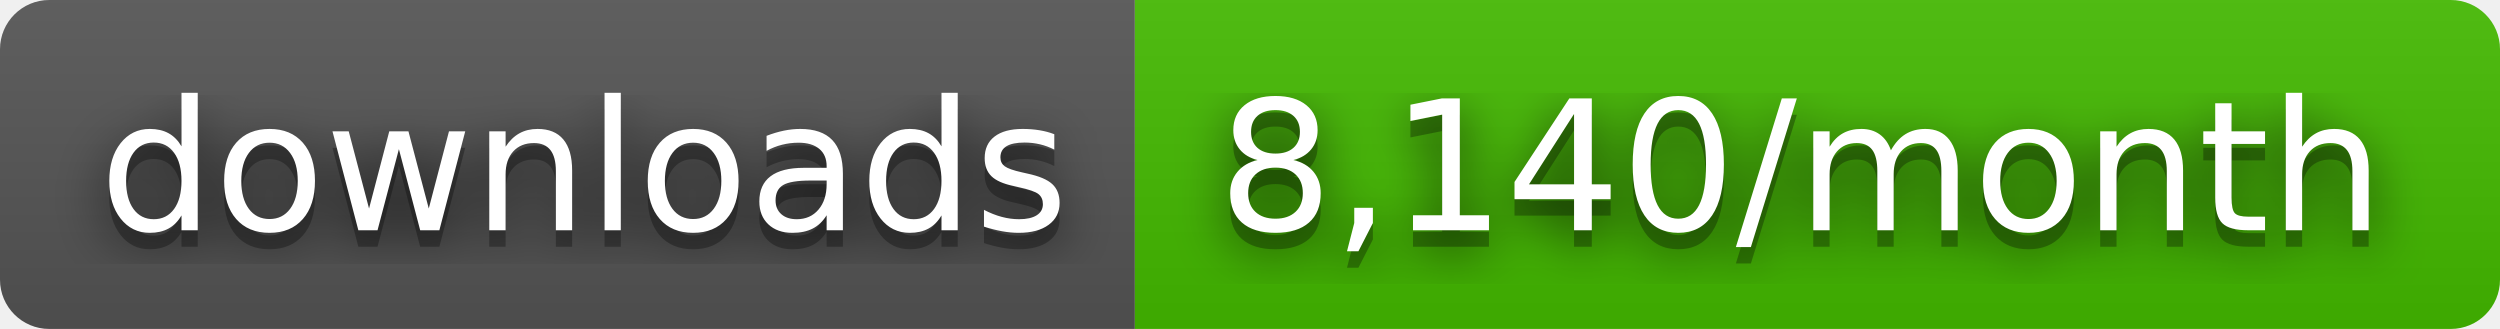
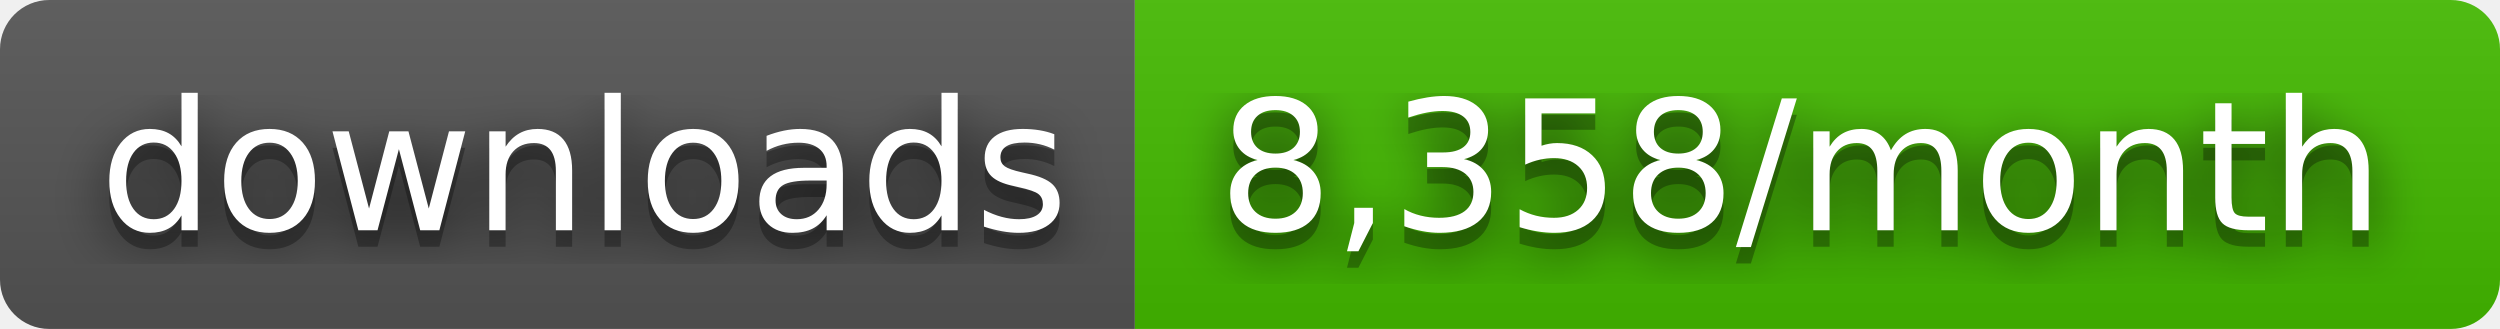
- <svg xmlns="http://www.w3.org/2000/svg" width="152" height="20" role="img" aria-label="downloads: 8,140/month">
+ <svg xmlns="http://www.w3.org/2000/svg" width="152" height="20" role="img" aria-label="downloads: 8,358/month">
  <filter id="blur">
    <feGaussianBlur stdDeviation="16" />
  </filter>
  <linearGradient id="s" x2="0" y2="100%">
    <stop offset="0" stop-color="#bbb" stop-opacity=".1" />
    <stop offset="1" stop-opacity=".1" />
  </linearGradient>
  <clipPath id="r">
    <rect width="152" height="20" rx="3" />
  </clipPath>
  <g clip-path="url(#r)">
    <rect width="69" height="20" fill="#555" />
    <rect x="69" width="83" height="20" fill="#4b0" />
    <rect width="152" height="20" fill="url(#s)" />
  </g>
  <g fill="#fff" text-anchor="middle" font-family="Verdana,Geneva,DejaVu Sans,sans-serif" text-rendering="geometricPrecision" font-size="110">
    <g transform="scale(.1)">
      <g aria-hidden="true" fill="#010101">
        <text x="355" y="150" fill-opacity=".8" filter="url(#blur)" textLength="590">downloads</text>
        <text x="355" y="150" fill-opacity=".3" textLength="590">downloads</text>
      </g>
      <text x="355" y="140" textLength="590">downloads</text>
    </g>
    <g transform="scale(.1)">
      <g aria-hidden="true" fill="#010101">
-         <text x="1095" y="150" fill-opacity=".8" filter="url(#blur)" textLength="730">8,140/month</text>
-         <text x="1095" y="150" fill-opacity=".3" textLength="730">8,140/month</text>
+         <text x="1095" y="150" fill-opacity=".8" filter="url(#blur)" textLength="730">8,358/month</text>
+         <text x="1095" y="150" fill-opacity=".3" textLength="730">8,358/month</text>
      </g>
-       <text x="1095" y="140" textLength="730">8,140/month</text>
+       <text x="1095" y="140" textLength="730">8,358/month</text>
    </g>
  </g>
</svg>
